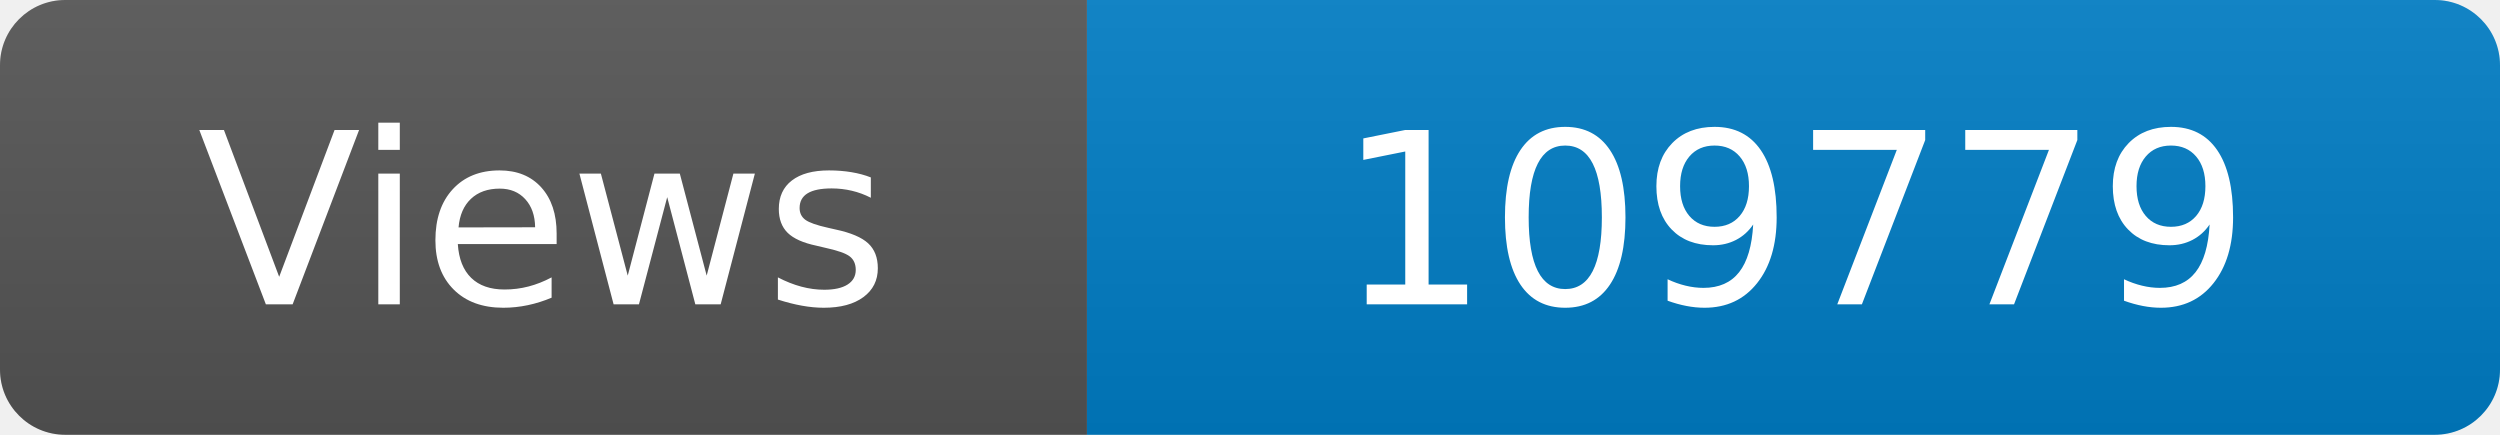
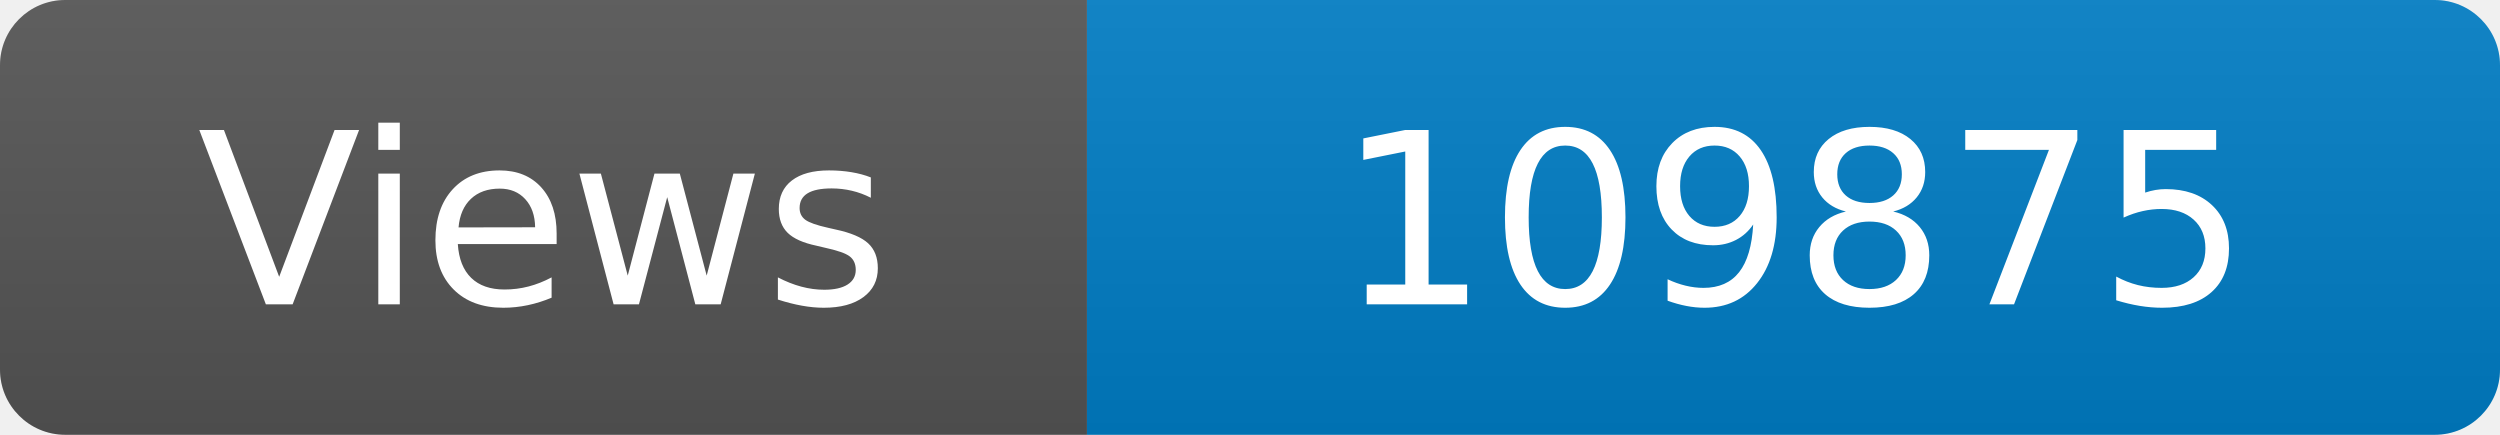
<svg xmlns="http://www.w3.org/2000/svg" width="115" height="20" role="img" aria-label="Maintained?: yes">
  <linearGradient id="s" x2="0" y2="100%">
    <stop offset="0" stop-color="#bbb" stop-opacity=".1" />
    <stop offset="1" stop-opacity=".1" />
  </linearGradient>
  <clipPath id="r">
    <rect width="115" height="20" rx="3" fill="#fff" />
  </clipPath>
  <g clip-path="url(#r)">
    <rect width="50" height="20" fill="#555" />
    <rect x="50" width="160" height="20" fill="#007ec6" />
    <rect width="115" height="20" fill="url(#s)" />
  </g>
  <g fill="#fff" text-anchor="middle" font-family="Verdana,Geneva,DejaVu Sans,sans-serif" font-size="110">
    <text x="250" y="140" transform="scale(.1)" fill="#fff">Views</text>
-     <text x="825" y="140" transform="scale(.1)" fill="#fff">109779</text>
+     <text x="825" y="140" transform="scale(.1)" fill="#fff">109875</text>
  </g>
</svg>
